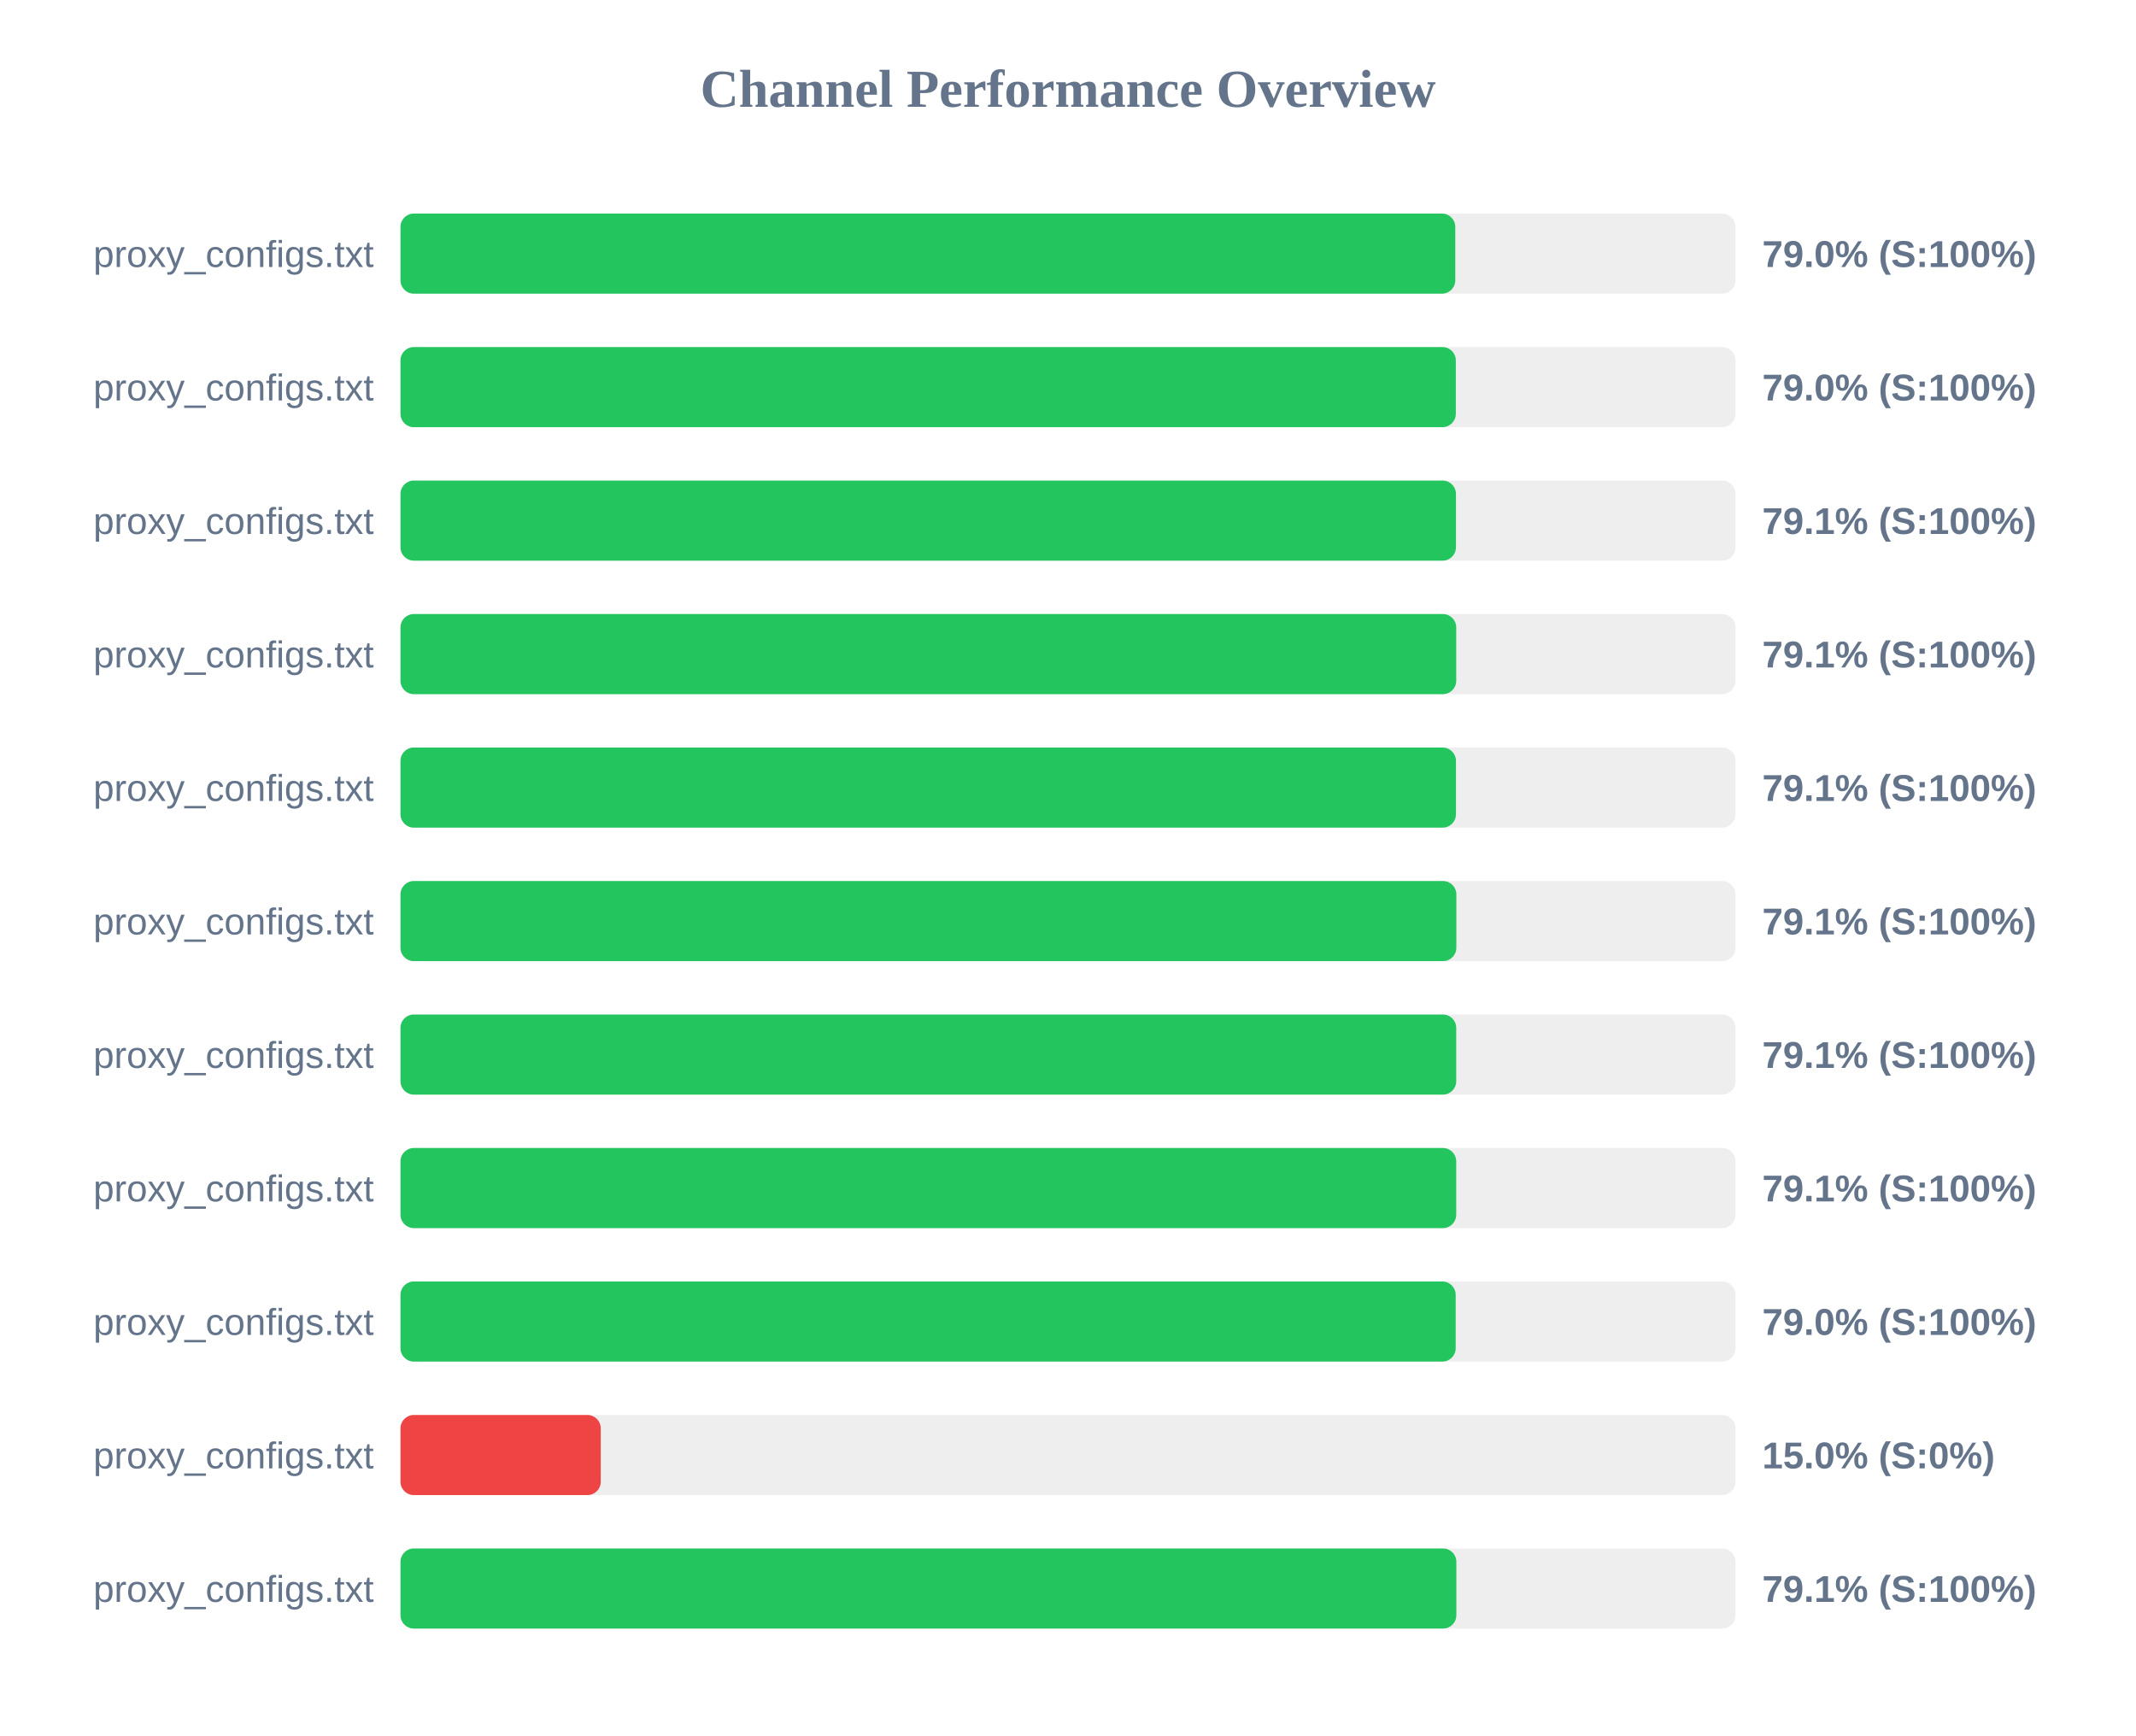
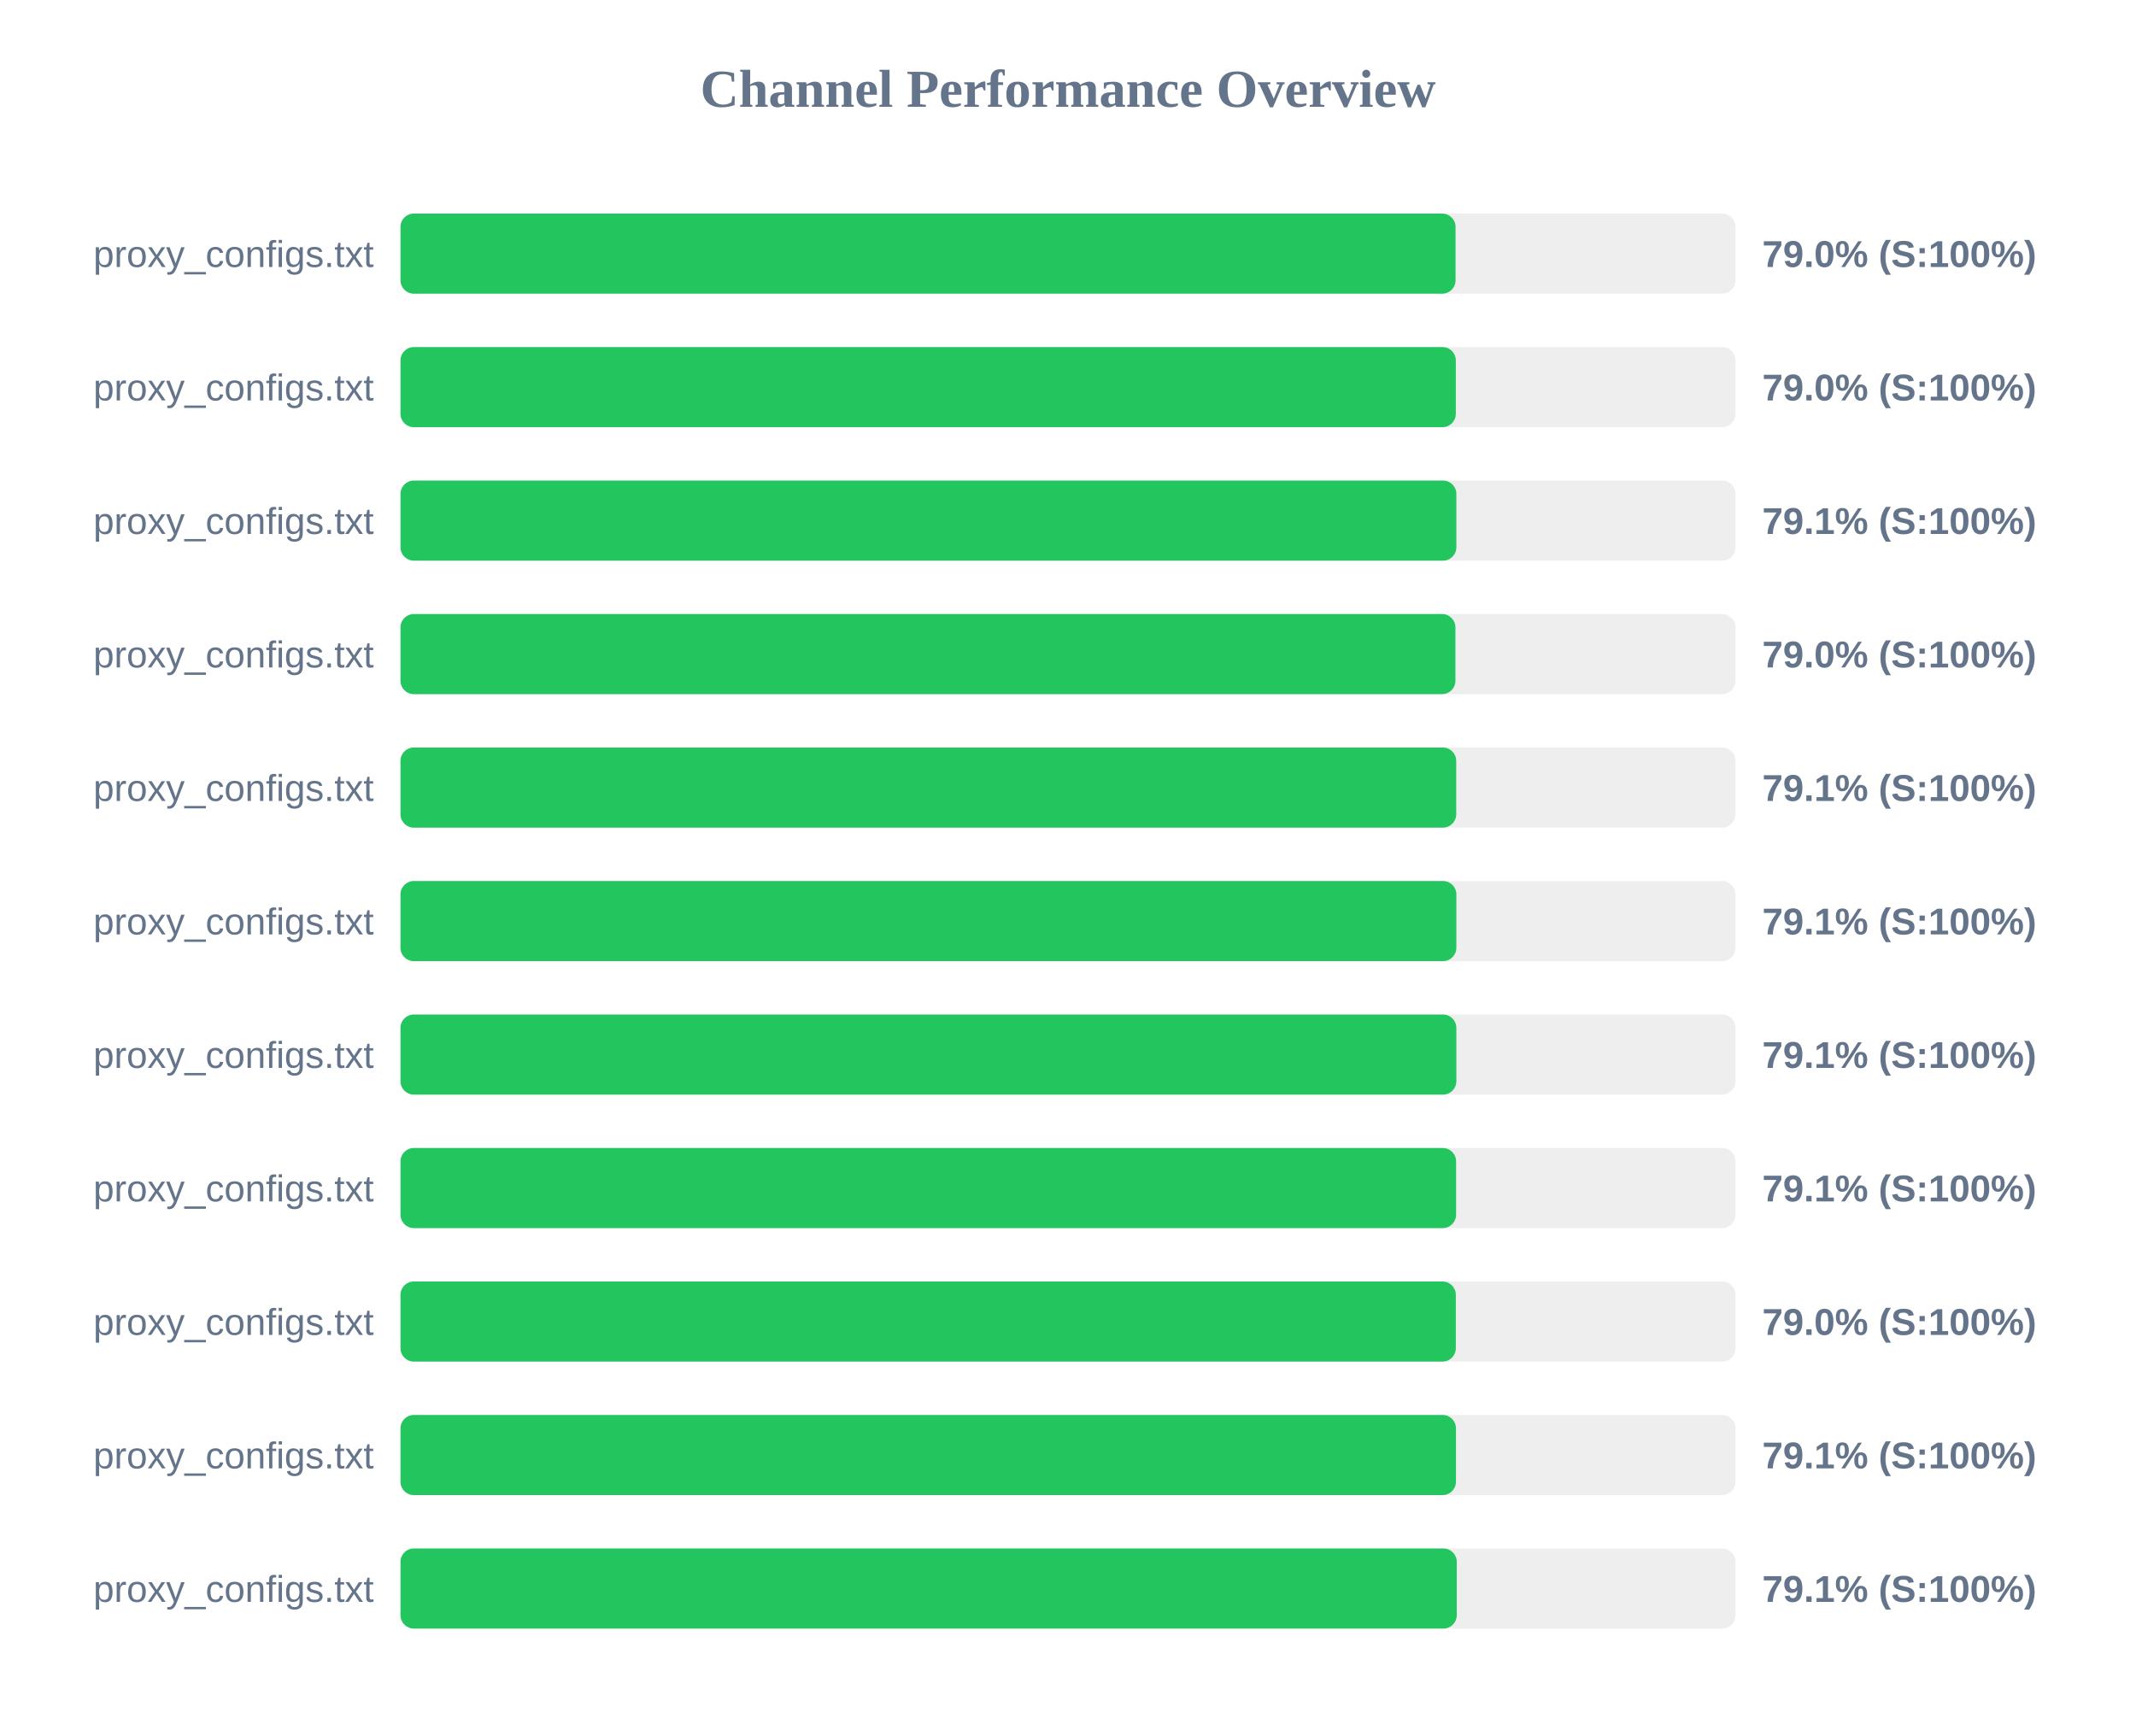
<svg xmlns="http://www.w3.org/2000/svg" width="800" height="650" version="1.1">
  <style>
        .row { font: 14px Arial; fill: #64748b; }
        .score { font: bold 14px Arial; fill: #64748b; }
    </style>
  <text x="400" y="40" text-anchor="middle" font-size="20px" font-weight="bold" fill="#64748b">Channel Performance Overview</text>
  <rect x="150" y="80" width="500" height="30" fill="#eee" rx="5" />
-   <rect x="150" y="80" width="395.05" height="30" fill="#22c55e" rx="5" />
+   <rect x="150" y="80" width="395.15" height="30" fill="#22c55e" rx="5" />
  <text x="140" y="100" text-anchor="end" class="row">proxy_configs.txt</text>
  <text x="660" y="100" text-anchor="start" class="score">79.0% (S:100%)</text>
  <rect x="150" y="130" width="500" height="30" fill="#eee" rx="5" />
  <rect x="150" y="130" width="395.25" height="30" fill="#22c55e" rx="5" />
  <text x="140" y="150" text-anchor="end" class="row">proxy_configs.txt</text>
  <text x="660" y="150" text-anchor="start" class="score">79.0% (S:100%)</text>
  <rect x="150" y="180" width="500" height="30" fill="#eee" rx="5" />
-   <rect x="150" y="180" width="395.3" height="30" fill="#22c55e" rx="5" />
+   <rect x="150" y="180" width="395.45" height="30" fill="#22c55e" rx="5" />
  <text x="140" y="200" text-anchor="end" class="row">proxy_configs.txt</text>
  <text x="660" y="200" text-anchor="start" class="score">79.1% (S:100%)</text>
  <rect x="150" y="230" width="500" height="30" fill="#eee" rx="5" />
-   <rect x="150" y="230" width="395.4" height="30" fill="#22c55e" rx="5" />
+   <rect x="150" y="230" width="395.1" height="30" fill="#22c55e" rx="5" />
  <text x="140" y="250" text-anchor="end" class="row">proxy_configs.txt</text>
-   <text x="660" y="250" text-anchor="start" class="score">79.1% (S:100%)</text>
+   <text x="660" y="250" text-anchor="start" class="score">79.0% (S:100%)</text>
  <rect x="150" y="280" width="500" height="30" fill="#eee" rx="5" />
-   <rect x="150" y="280" width="395.3" height="30" fill="#22c55e" rx="5" />
+   <rect x="150" y="280" width="395.4" height="30" fill="#22c55e" rx="5" />
  <text x="140" y="300" text-anchor="end" class="row">proxy_configs.txt</text>
  <text x="660" y="300" text-anchor="start" class="score">79.1% (S:100%)</text>
  <rect x="150" y="330" width="500" height="30" fill="#eee" rx="5" />
  <rect x="150" y="330" width="395.45" height="30" fill="#22c55e" rx="5" />
  <text x="140" y="350" text-anchor="end" class="row">proxy_configs.txt</text>
  <text x="660" y="350" text-anchor="start" class="score">79.1% (S:100%)</text>
  <rect x="150" y="380" width="500" height="30" fill="#eee" rx="5" />
-   <rect x="150" y="380" width="395.4" height="30" fill="#22c55e" rx="5" />
+   <rect x="150" y="380" width="395.45" height="30" fill="#22c55e" rx="5" />
  <text x="140" y="400" text-anchor="end" class="row">proxy_configs.txt</text>
  <text x="660" y="400" text-anchor="start" class="score">79.1% (S:100%)</text>
  <rect x="150" y="430" width="500" height="30" fill="#eee" rx="5" />
-   <rect x="150" y="430" width="395.4" height="30" fill="#22c55e" rx="5" />
+   <rect x="150" y="430" width="395.35" height="30" fill="#22c55e" rx="5" />
  <text x="140" y="450" text-anchor="end" class="row">proxy_configs.txt</text>
  <text x="660" y="450" text-anchor="start" class="score">79.1% (S:100%)</text>
  <rect x="150" y="480" width="500" height="30" fill="#eee" rx="5" />
-   <rect x="150" y="480" width="395.2" height="30" fill="#22c55e" rx="5" />
+   <rect x="150" y="480" width="395.25" height="30" fill="#22c55e" rx="5" />
  <text x="140" y="500" text-anchor="end" class="row">proxy_configs.txt</text>
  <text x="660" y="500" text-anchor="start" class="score">79.0% (S:100%)</text>
  <rect x="150" y="530" width="500" height="30" fill="#eee" rx="5" />
-   <rect x="150" y="530" width="75.0" height="30" fill="#ef4444" rx="5" />
+   <rect x="150" y="530" width="395.3" height="30" fill="#22c55e" rx="5" />
  <text x="140" y="550" text-anchor="end" class="row">proxy_configs.txt</text>
-   <text x="660" y="550" text-anchor="start" class="score">15.0% (S:0%)</text>
+   <text x="660" y="550" text-anchor="start" class="score">79.1% (S:100%)</text>
  <rect x="150" y="580" width="500" height="30" fill="#eee" rx="5" />
-   <rect x="150" y="580" width="395.45" height="30" fill="#22c55e" rx="5" />
+   <rect x="150" y="580" width="395.6" height="30" fill="#22c55e" rx="5" />
  <text x="140" y="600" text-anchor="end" class="row">proxy_configs.txt</text>
  <text x="660" y="600" text-anchor="start" class="score">79.1% (S:100%)</text>
</svg>
